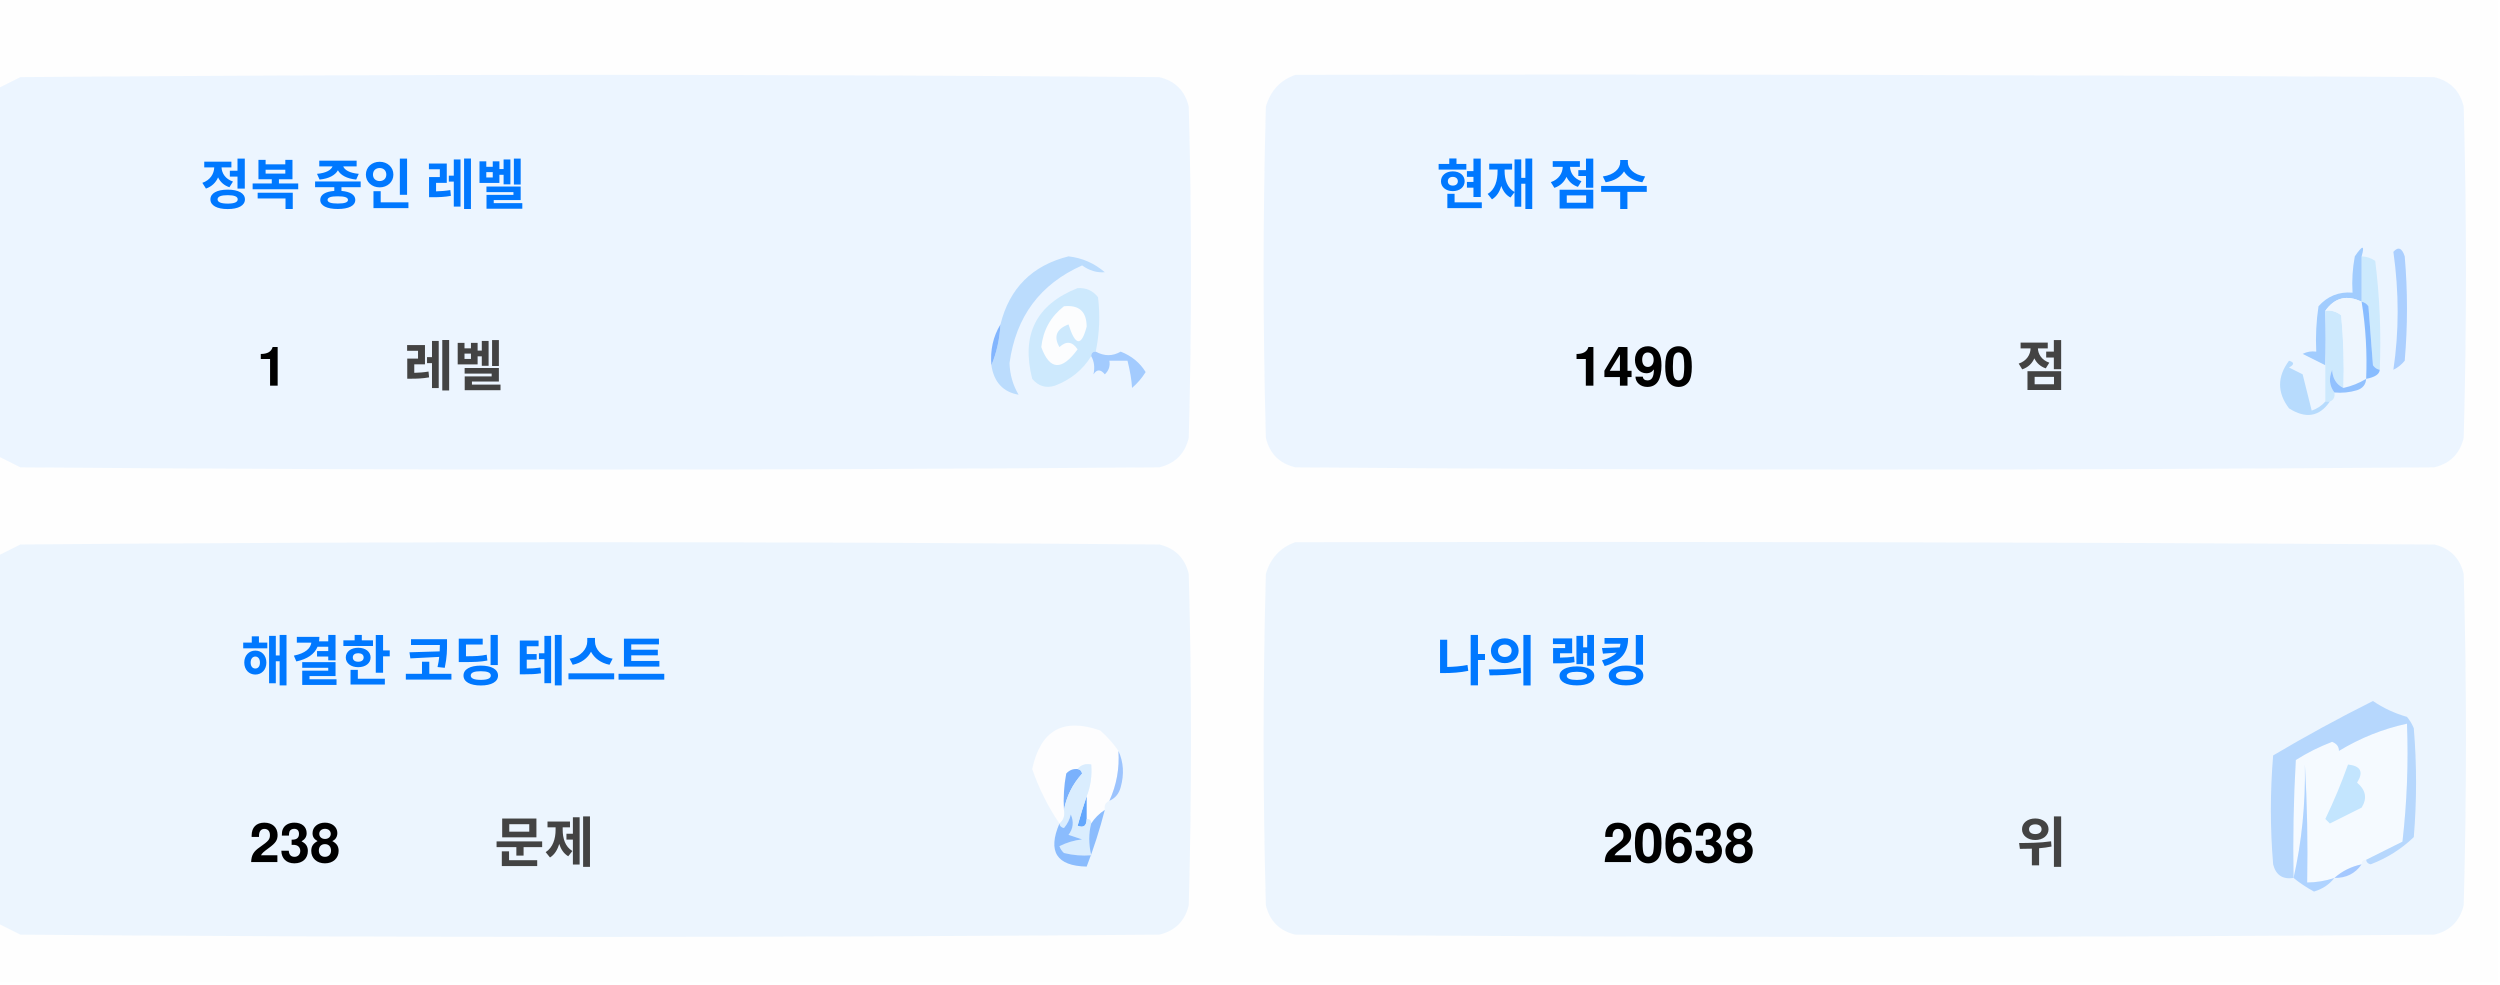
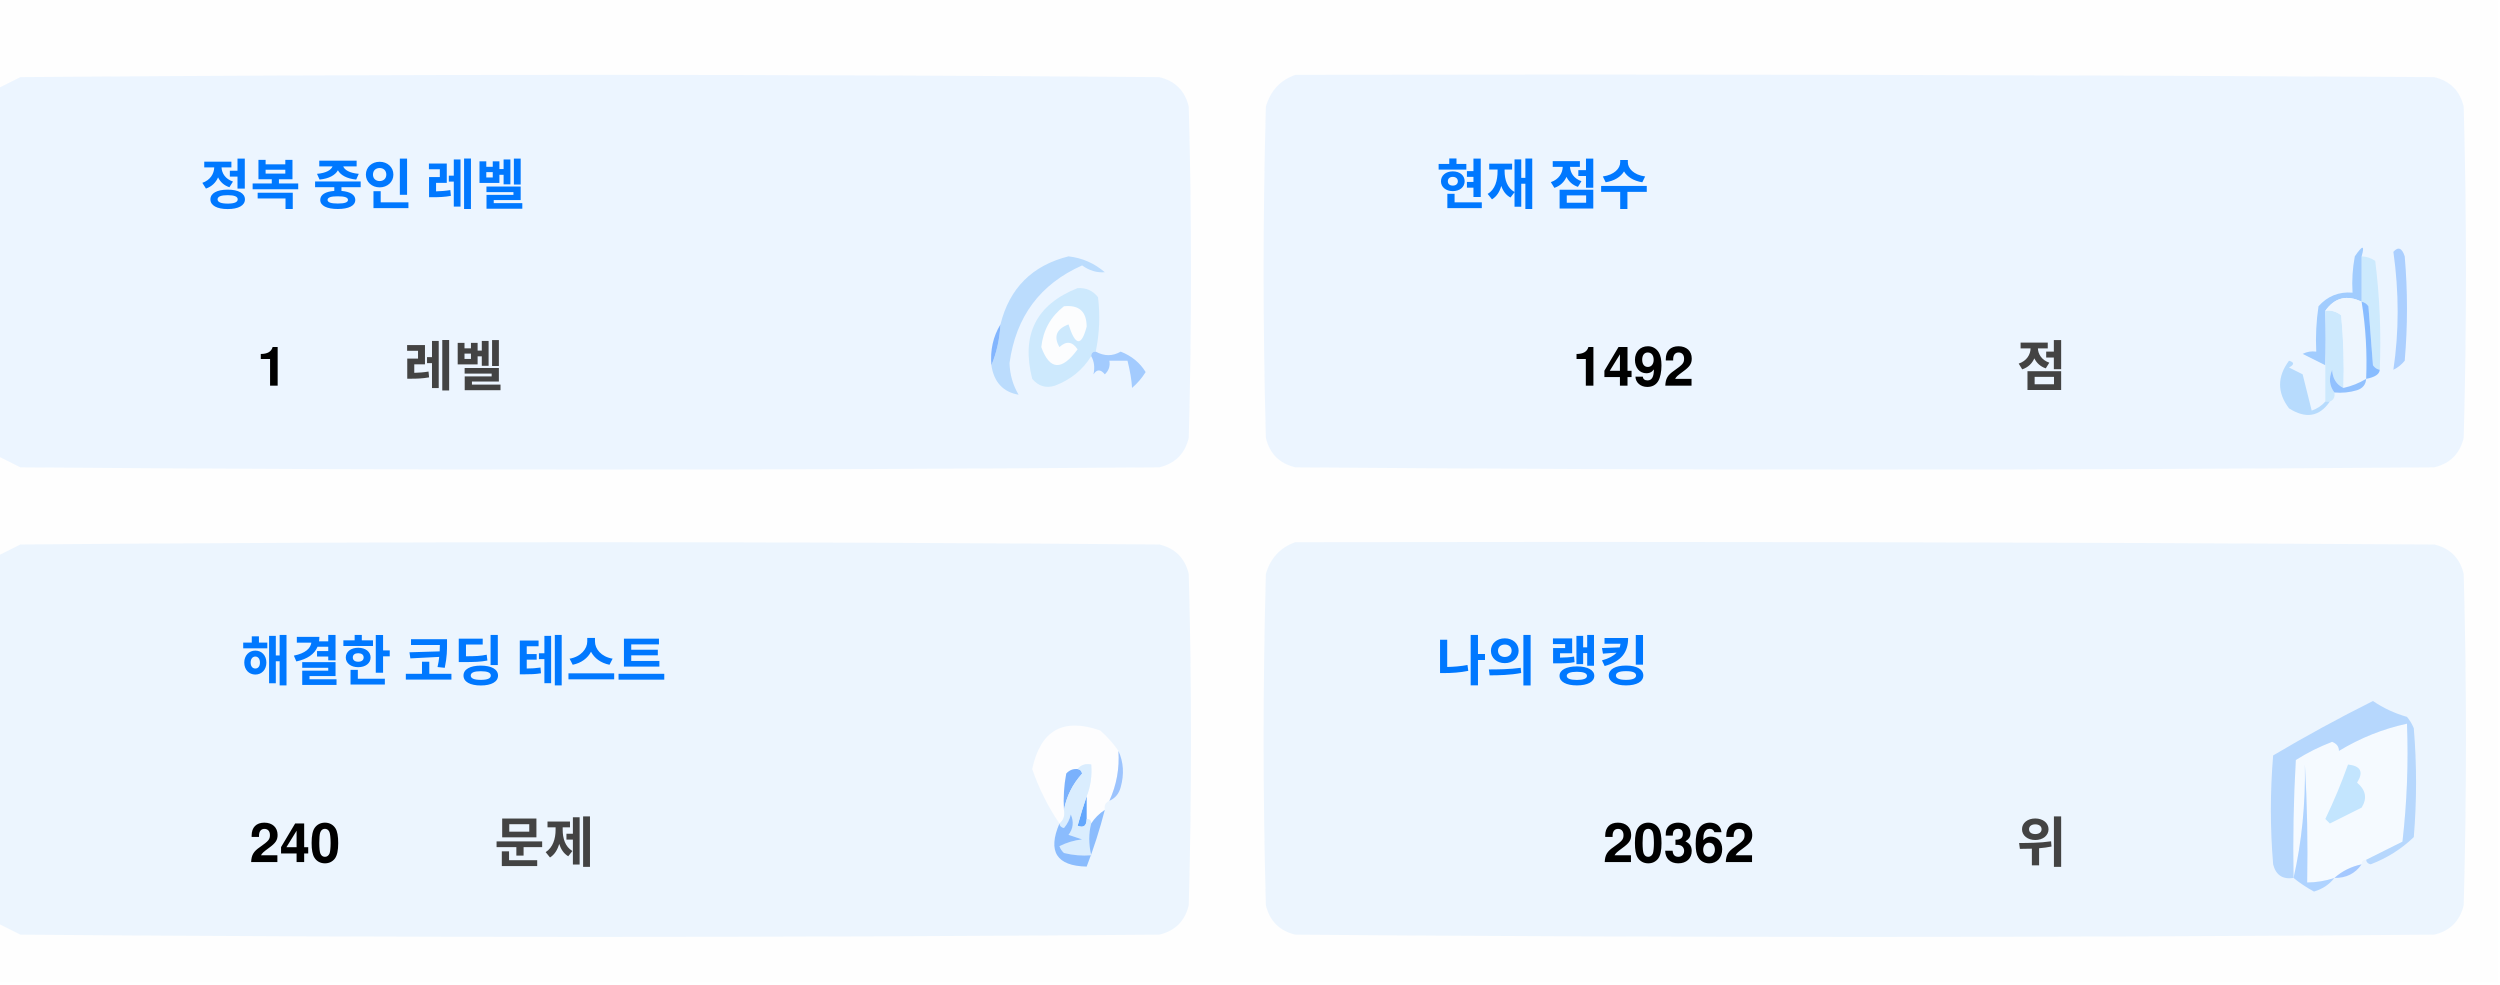
<svg xmlns="http://www.w3.org/2000/svg" version="1.1" width="551px" height="217px" style="shape-rendering:geometricPrecision; text-rendering:geometricPrecision; image-rendering:optimizeQuality; fill-rule:evenodd; clip-rule:evenodd">
  <style>.title {fill: #434343;font-size: 1rem;line-height: 1.5rem;font-weight: bold;font-family: -apple-system, BlinkMacSystemFont, Segoe UI, Helvetica, Arial, sans-serif, Apple Color Emoji, Segoe UI Emoji;}.desc {fill: #434343;font-size: 2.5rem;font-weight: bold;line-height: 1.5rem;font-family: -apple-system, BlinkMacSystemFont, Segoe UI, Helvetica, Arial, sans-serif, Apple Color Emoji, Segoe UI Emoji;}.desc-2 {fill: #434343;font-size: 1rem;font-weight: bold;line-height: 1.5rem;font-family: -apple-system, BlinkMacSystemFont, Segoe UI, Helvetica, Arial, sans-serif, Apple Color Emoji, Segoe UI Emoji;}.text, .desc {animation: twinkling 4s ease-in-out infinite;}@keyframes twinkling {40% { opacity: 1; }50% { opacity: 0.5; }60% { opacity: 1; }70% { opacity: 0.5; }80% { opacity: 1; }}</style>
  <g>
    <path style="opacity:1" fill="#fefefe" d="M -0.5,-0.5 C 183.167,-0.5 366.833,-0.5 550.5,-0.5C 550.5,71.833 550.5,144.167 550.5,216.5C 366.833,216.5 183.167,216.5 -0.5,216.5C -0.5,212.167 -0.5,207.833 -0.5,203.5C 1.14,204.32 2.807,205.153 4.5,206C 88.167,206.667 171.833,206.667 255.5,206C 259,205.167 261.167,203 262,199.5C 262.667,175.167 262.667,150.833 262,126.5C 261.167,123 259,120.833 255.5,120C 171.833,119.333 88.167,119.333 4.5,120C 2.807,120.847 1.14,121.68 -0.5,122.5C -0.5,115.167 -0.5,107.833 -0.5,100.5C 1.14,101.32 2.807,102.153 4.5,103C 88.167,103.667 171.833,103.667 255.5,103C 259,102.167 261.167,100 262,96.5C 262.667,72.167 262.667,47.833 262,23.5C 261.167,20 259,17.833 255.5,17C 171.833,16.333 88.167,16.333 4.5,17C 2.807,17.847 1.14,18.68 -0.5,19.5C -0.5,12.833 -0.5,6.167 -0.5,-0.5 Z" />
  </g>
  <g>
    <path style="opacity:1" fill="#ecf5ff" d="M -0.5,100.5 C -0.5,73.5 -0.5,46.5 -0.5,19.5C 1.14,18.68 2.807,17.847 4.5,17C 88.167,16.333 171.833,16.333 255.5,17C 259,17.833 261.167,20 262,23.5C 262.667,47.833 262.667,72.167 262,96.5C 261.167,100 259,102.167 255.5,103C 171.833,103.667 88.167,103.667 4.5,103C 2.807,102.153 1.14,101.32 -0.5,100.5 Z" />
  </g>
  <g>
    <path style="opacity:1" fill="#ecf5ff" d="M 285.5,16.5 C 369.167,16.333 452.834,16.5 536.5,17C 540,17.833 542.167,20 543,23.5C 543.667,47.833 543.667,72.167 543,96.5C 542.167,100 540,102.167 536.5,103C 452.833,103.667 369.167,103.667 285.5,103C 282,102.167 279.833,100 279,96.5C 278.333,72.167 278.333,47.833 279,23.5C 280.018,19.985 282.185,17.652 285.5,16.5 Z" />
  </g>
  <g>
    <path style="opacity:1" fill="#cdeafd" d="M 520.5,56.5 C 521.583,56.539 522.583,56.873 523.5,57.5C 524.498,65.472 524.831,73.472 524.5,81.5C 523.883,81.389 523.383,81.056 523,80.5C 522.667,76.167 522.333,71.833 522,67.5C 521.617,66.944 521.117,66.611 520.5,66.5C 520.5,63.167 520.5,59.833 520.5,56.5 Z" />
  </g>
  <g>
    <path style="opacity:1" fill="#abcfff" d="M 527.5,55.5 C 528.566,54.308 529.399,54.641 530,56.5C 530.667,64.167 530.667,71.833 530,79.5C 529.311,80.357 528.478,81.023 527.5,81.5C 528.758,73.08 528.758,64.414 527.5,55.5 Z" />
  </g>
  <g>
    <path style="opacity:1" fill="#bbdcfd" d="M 218.5,80.5 C 219.657,77.727 220.324,74.727 220.5,71.5C 222.49,63.51 227.49,58.51 235.5,56.5C 238.528,56.847 241.194,58.014 243.5,60C 241.744,60.141 240.078,59.641 238.5,58.5C 229.247,62.607 223.914,69.773 222.5,80C 222.565,82.526 223.232,84.859 224.5,87C 221.07,86.397 219.07,84.231 218.5,80.5 Z" />
  </g>
  <g>
    <path style="opacity:1" fill="#cde9fd" d="M 241.5,77.5 C 240.833,77.5 240.5,77.833 240.5,78.5C 238.628,81.529 235.961,83.695 232.5,85C 230.536,85.624 228.869,85.124 227.5,83.5C 225.021,73.791 228.354,67.124 237.5,63.5C 239.374,63.39 240.874,64.056 242,65.5C 242.497,69.524 242.331,73.524 241.5,77.5 Z" />
  </g>
  <g>
    <path style="opacity:1" fill="#fcfdfe" d="M 234.5,67.5 C 237.826,67.162 239.493,68.662 239.5,72C 238.334,76.434 237,76.267 235.5,71.5C 232.832,72.515 232.166,74.182 233.5,76.5C 235.017,75.089 236.351,75.256 237.5,77C 234.006,81.771 231.34,81.605 229.5,76.5C 229.904,72.771 231.571,69.771 234.5,67.5 Z" />
  </g>
  <g>
    <path style="opacity:1" fill="#a1ccfe" d="M 520.5,56.5 C 520.5,59.833 520.5,63.167 520.5,66.5C 517.238,64.922 514.572,65.589 512.5,68.5C 512.617,72.81 512.617,76.81 512.5,80.5C 510.86,79.68 509.193,78.847 507.5,78C 508.448,77.517 509.448,77.35 510.5,77.5C 510.335,74.15 510.502,70.817 511,67.5C 512.995,65.253 515.495,64.253 518.5,64.5C 518.336,61.813 518.503,59.146 519,56.5C 520.731,53.969 521.231,53.969 520.5,56.5 Z" />
  </g>
  <g>
    <path style="opacity:1" fill="#cde9fd" d="M 512.5,68.5 C 513.822,68.33 514.989,68.663 516,69.5C 516.499,74.823 516.666,80.156 516.5,85.5C 514.955,84.77 514.122,83.437 514,81.5C 513.22,83.387 513.387,85.054 514.5,86.5C 514.672,87.492 514.338,88.158 513.5,88.5C 513.167,88.5 512.833,88.5 512.5,88.5C 512.5,85.833 512.5,83.167 512.5,80.5C 512.617,76.81 512.617,72.81 512.5,68.5 Z" />
  </g>
  <g>
    <path style="opacity:1" fill="#eef6fe" d="M 520.5,66.5 C 521.407,72.106 521.74,77.773 521.5,83.5C 519.95,84.441 518.284,85.108 516.5,85.5C 516.666,80.156 516.499,74.823 516,69.5C 514.989,68.663 513.822,68.33 512.5,68.5C 514.572,65.589 517.238,64.922 520.5,66.5 Z" />
  </g>
  <g>
    <path style="opacity:1" fill="#88bcff" d="M 520.5,66.5 C 521.117,66.611 521.617,66.944 522,67.5C 522.333,71.833 522.667,76.167 523,80.5C 523.383,81.056 523.883,81.389 524.5,81.5C 524.445,82.469 523.445,83.136 521.5,83.5C 521.74,77.773 521.407,72.106 520.5,66.5 Z" />
  </g>
  <g>
    <path style="opacity:1" fill="#82b5fe" d="M 220.5,71.5 C 220.324,74.727 219.657,77.727 218.5,80.5C 218.215,77.171 218.882,74.171 220.5,71.5 Z" />
  </g>
  <g>
    <path style="opacity:1" fill="#a3cbfe" d="M 240.5,78.5 C 240.5,77.833 240.833,77.5 241.5,77.5C 243.391,78.536 245.224,78.536 247,77.5C 249.391,78.429 251.225,79.929 252.5,82C 251.681,83.319 250.681,84.486 249.5,85.5C 249.409,83.777 249.075,81.777 248.5,79.5C 247.167,79.5 245.833,79.5 244.5,79.5C 244.719,80.675 244.386,81.675 243.5,82.5C 242.575,81.359 241.741,81.359 241,82.5C 241.331,80.981 241.164,79.648 240.5,78.5 Z" />
  </g>
  <g>
    <path style="opacity:1" fill="#b7dbfd" d="M 512.5,88.5 C 512.833,88.5 513.167,88.5 513.5,88.5C 511.199,91.857 508.199,92.357 504.5,90C 501.872,86.535 501.872,83.035 504.5,79.5C 505.696,79.846 505.696,80.346 504.5,81C 505.5,81.5 506.5,82 507.5,82.5C 508.167,85.167 508.833,87.833 509.5,90.5C 510.739,90.058 511.739,89.391 512.5,88.5 Z" />
  </g>
  <g>
    <path style="opacity:1" fill="#92c1fe" d="M 516.5,85.5 C 518.284,85.108 519.95,84.441 521.5,83.5C 521.423,84.75 520.756,85.583 519.5,86C 517.866,86.493 516.199,86.66 514.5,86.5C 513.387,85.054 513.22,83.387 514,81.5C 514.122,83.437 514.955,84.77 516.5,85.5 Z" />
  </g>
  <g>
    <path style="opacity:1" fill="#ecf5fe" d="M -0.5,203.5 C -0.5,176.5 -0.5,149.5 -0.5,122.5C 1.14,121.68 2.807,120.847 4.5,120C 88.167,119.333 171.833,119.333 255.5,120C 259,120.833 261.167,123 262,126.5C 262.667,150.833 262.667,175.167 262,199.5C 261.167,203 259,205.167 255.5,206C 171.833,206.667 88.167,206.667 4.5,206C 2.807,205.153 1.14,204.32 -0.5,203.5 Z" />
  </g>
  <g>
    <path style="opacity:1" fill="#ecf5fe" d="M 285.5,119.5 C 369.167,119.333 452.834,119.5 536.5,120C 540,120.833 542.167,123 543,126.5C 543.667,150.833 543.667,175.167 543,199.5C 542.167,203 540,205.167 536.5,206C 452.833,206.667 369.167,206.667 285.5,206C 282,205.167 279.833,203 279,199.5C 278.333,175.167 278.333,150.833 279,126.5C 280.018,122.985 282.185,120.652 285.5,119.5 Z" />
  </g>
  <g>
    <path style="opacity:1" fill="#fdfdfe" d="M 246.5,165.5 C 246.758,169.367 246.092,173.034 244.5,176.5C 243.662,176.842 243.328,177.508 243.5,178.5C 242.272,179.306 241.272,180.306 240.5,181.5C 240.5,180.833 240.167,180.5 239.5,180.5C 239.5,178.833 239.5,177.167 239.5,175.5C 240.369,173.283 240.702,170.95 240.5,168.5C 239.209,168.263 238.209,168.596 237.5,169.5C 236.504,169.414 235.671,169.748 235,170.5C 234.503,173.146 234.336,175.813 234.5,178.5C 234.737,179.791 234.404,180.791 233.5,181.5C 230.986,177.806 228.986,173.806 227.5,169.5C 229.309,160.957 234.309,158.124 242.5,161C 244.07,162.397 245.404,163.897 246.5,165.5 Z" />
  </g>
  <g>
    <path style="opacity:1" fill="#f5faff" d="M 521.5,189.5 C 520.833,189.5 520.5,189.833 520.5,190.5C 518.181,190.992 516.181,191.992 514.5,193.5C 512.565,194.15 510.565,194.483 508.5,194.5C 508.666,185.827 508.5,177.16 508,168.5C 508.141,177.227 507.308,185.56 505.5,193.5C 505.334,184.827 505.5,176.16 506,167.5C 508.527,165.903 511.194,164.57 514,163.5C 515.011,163.892 515.511,164.559 515.5,165.5C 520.21,162.641 525.21,160.641 530.5,159.5C 530.831,168.192 530.498,176.859 529.5,185.5C 526.807,186.847 524.14,188.18 521.5,189.5 Z" />
  </g>
  <g>
    <path style="opacity:1" fill="#b6d7fd" d="M 521.5,189.5 C 524.14,188.18 526.807,186.847 529.5,185.5C 530.498,176.859 530.831,168.192 530.5,159.5C 525.21,160.641 520.21,162.641 515.5,165.5C 515.511,164.559 515.011,163.892 514,163.5C 511.194,164.57 508.527,165.903 506,167.5C 505.5,176.16 505.334,184.827 505.5,193.5C 503.089,193.863 501.589,192.863 501,190.5C 500.333,182.5 500.333,174.5 501,166.5C 508.173,162.246 515.507,158.246 523,154.5C 525.304,156.068 527.804,157.235 530.5,158C 531.126,158.75 531.626,159.584 532,160.5C 532.667,168.5 532.667,176.5 532,184.5C 529.292,187.111 526.125,189.111 522.5,190.5C 521.893,190.376 521.56,190.043 521.5,189.5 Z" />
  </g>
  <g>
    <path style="opacity:1" fill="#c3e5fe" d="M 517.5,168.5 C 520.317,168.801 520.984,170.134 519.5,172.5C 521.439,174.122 521.772,175.956 520.5,178C 518.167,179.167 515.833,180.333 513.5,181.5C 513.167,181.167 512.833,180.833 512.5,180.5C 514.414,176.515 516.081,172.515 517.5,168.5 Z" />
  </g>
  <g>
    <path style="opacity:1" fill="#7ab1fc" d="M 237.5,169.5 C 238.043,169.56 238.376,169.893 238.5,170.5C 236.395,172.836 235.062,175.503 234.5,178.5C 234.336,175.813 234.503,173.146 235,170.5C 235.671,169.748 236.504,169.414 237.5,169.5 Z" />
  </g>
  <g>
    <path style="opacity:1" fill="#afd3ff" d="M 514.5,193.5 C 513.378,194.947 511.878,195.947 510,196.5C 508.348,195.601 506.848,194.601 505.5,193.5C 507.308,185.56 508.141,177.227 508,168.5C 508.5,177.16 508.666,185.827 508.5,194.5C 510.565,194.483 512.565,194.15 514.5,193.5 Z" />
  </g>
  <g>
    <path style="opacity:1" fill="#9cc3fd" d="M 246.5,165.5 C 247.634,167.966 247.801,170.633 247,173.5C 246.623,174.942 245.79,175.942 244.5,176.5C 246.092,173.034 246.758,169.367 246.5,165.5 Z" />
  </g>
  <g>
    <path style="opacity:1" fill="#62a6fc" d="M 239.5,175.5 C 239.5,177.167 239.5,178.833 239.5,180.5C 239.483,182.028 238.816,182.528 237.5,182C 238.117,179.723 238.784,177.556 239.5,175.5 Z" />
  </g>
  <g>
    <path style="opacity:1" fill="#daedfe" d="M 237.5,169.5 C 238.209,168.596 239.209,168.263 240.5,168.5C 240.702,170.95 240.369,173.283 239.5,175.5C 238.784,177.556 238.117,179.723 237.5,182C 238.816,182.528 239.483,182.028 239.5,180.5C 240.167,180.5 240.5,180.833 240.5,181.5C 239.918,183.669 239.918,186.002 240.5,188.5C 238.473,188.662 236.473,188.495 234.5,188C 234.043,187.586 233.709,187.086 233.5,186.5C 235.078,185.702 236.744,185.202 238.5,185C 237.5,184.667 236.5,184.333 235.5,184C 236.554,182.612 236.72,181.112 236,179.5C 235.751,180.624 235.251,181.624 234.5,182.5C 233.893,182.376 233.56,182.043 233.5,181.5C 234.404,180.791 234.737,179.791 234.5,178.5C 235.062,175.503 236.395,172.836 238.5,170.5C 238.376,169.893 238.043,169.56 237.5,169.5 Z" />
  </g>
  <g>
    <path style="opacity:1" fill="#8bbcfd" d="M 243.5,178.5 C 242.395,182.803 241.062,186.969 239.5,191C 232.857,190.847 230.857,187.68 233.5,181.5C 233.56,182.043 233.893,182.376 234.5,182.5C 235.251,181.624 235.751,180.624 236,179.5C 236.72,181.112 236.554,182.612 235.5,184C 236.5,184.333 237.5,184.667 238.5,185C 236.744,185.202 235.078,185.702 233.5,186.5C 233.709,187.086 234.043,187.586 234.5,188C 236.473,188.495 238.473,188.662 240.5,188.5C 239.918,186.002 239.918,183.669 240.5,181.5C 241.272,180.306 242.272,179.306 243.5,178.5 Z" />
  </g>
  <g>
    <path style="opacity:1" fill="#a4c8ff" d="M 520.5,190.5 C 519.089,192.539 517.089,193.539 514.5,193.5C 516.181,191.992 518.181,190.992 520.5,190.5 Z" />
  </g>
  <text text-anchor="middle" x="80" y="45" class="title" style="fill:#0078ff;" stroke="#none" stroke-width="1">정복 중인 레벨</text>
  <text text-anchor="middle" x="60" y="85" class="desc" style="fill:#000000;" stroke="#none" stroke-width="1">1</text>
  <text text-anchor="middle" x="100" y="85" class="desc-2" style="fill:#434343;" stroke="#none" stroke-width="1">레벨</text>
  <text text-anchor="middle" x="340" y="45" class="title" style="fill:#0078ff;" stroke="#none" stroke-width="1">현재 점수</text>
-   <text text-anchor="middle" x="360" y="85" class="desc" style="fill:#000000;" stroke="#none" stroke-width="1">1490</text>
+   <text text-anchor="middle" x="360" y="85" class="desc" style="fill:#000000;" stroke="#none" stroke-width="1">1492</text>
  <text text-anchor="middle" x="450" y="85" class="desc-2" style="fill:#434343;" stroke="#none" stroke-width="1">점</text>
  <text text-anchor="middle" x="100" y="150" class="title" style="fill:#0078ff;" stroke="#none" stroke-width="1">해결한 코딩 테스트</text>
-   <text text-anchor="middle" x="65" y="190" class="desc" style="fill:#000000;" stroke="#none" stroke-width="1">238</text>
+   <text text-anchor="middle" x="65" y="190" class="desc" style="fill:#000000;" stroke="#none" stroke-width="1">240</text>
  <text text-anchor="middle" x="120" y="190" class="desc-2" style="fill:#434343;" stroke="#none" stroke-width="1">문제</text>
  <text text-anchor="middle" x="340" y="150" class="title" style="fill:#0078ff;" stroke="#none" stroke-width="1">나의 랭킹</text>
-   <text text-anchor="middle" x="370" y="190" class="desc" style="fill:#000000;" stroke="#none" stroke-width="1">20638</text>
+   <text text-anchor="middle" x="370" y="190" class="desc" style="fill:#000000;" stroke="#none" stroke-width="1">20362</text>
  <text text-anchor="middle" x="450" y="190" class="desc-2" style="fill:#434343;" stroke="#none" stroke-width="1">위</text>
</svg>
